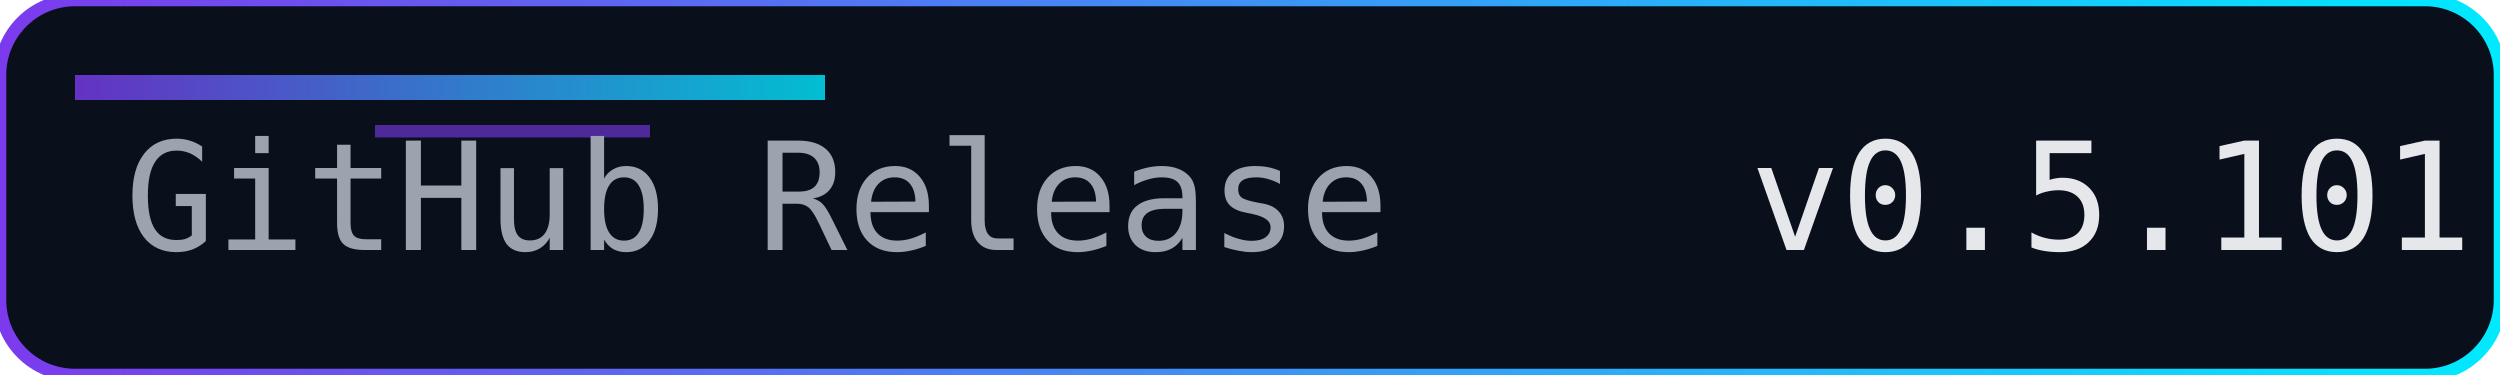
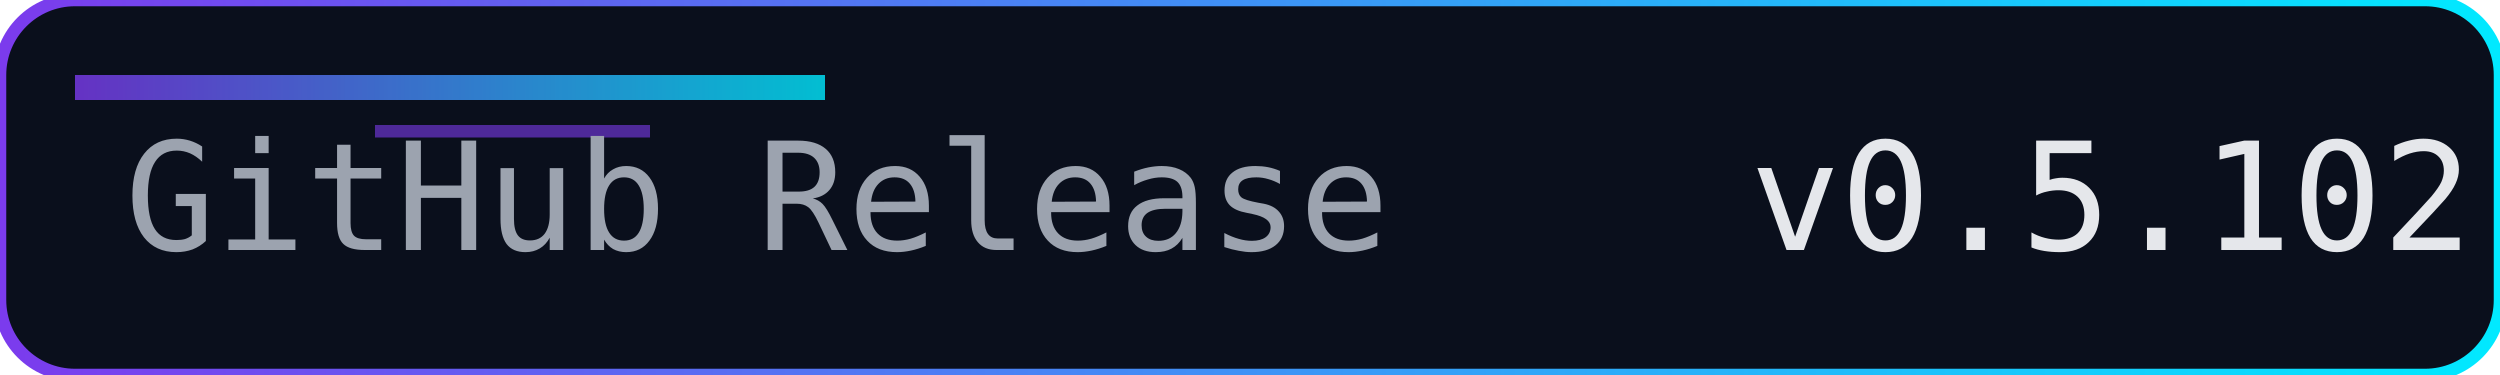
<svg xmlns="http://www.w3.org/2000/svg" width="200" height="30" role="img" aria-label="Release">
  <defs>
    <linearGradient id="accent" x1="0" y1="0" x2="1" y2="0">
      <stop offset="0%" stop-color="#7c3aed" />
      <stop offset="100%" stop-color="#00eaff" />
    </linearGradient>
  </defs>
  <rect width="200" height="30" rx="6" fill="#0a0f1c" />
  <rect width="200" height="30" rx="6" fill="none" stroke="url(#accent)" stroke-width="1" />
  <rect x="6" y="6" width="60" height="2" fill="url(#accent)" opacity="0.8" />
  <rect x="30" y="10" width="22" height="1" fill="#7c3aed" opacity="0.6" />
  <g font-family="Consolas, Menlo, monospace" font-size="12">
    <text x="10" y="20" fill="#9ca3af">GitHub Release</text>
-     <text x="140" y="20" fill="#e5e7eb">v0.5.101</text>
+     <text x="140" y="20" fill="#e5e7eb">v0.5.102</text>
  </g>
</svg>
